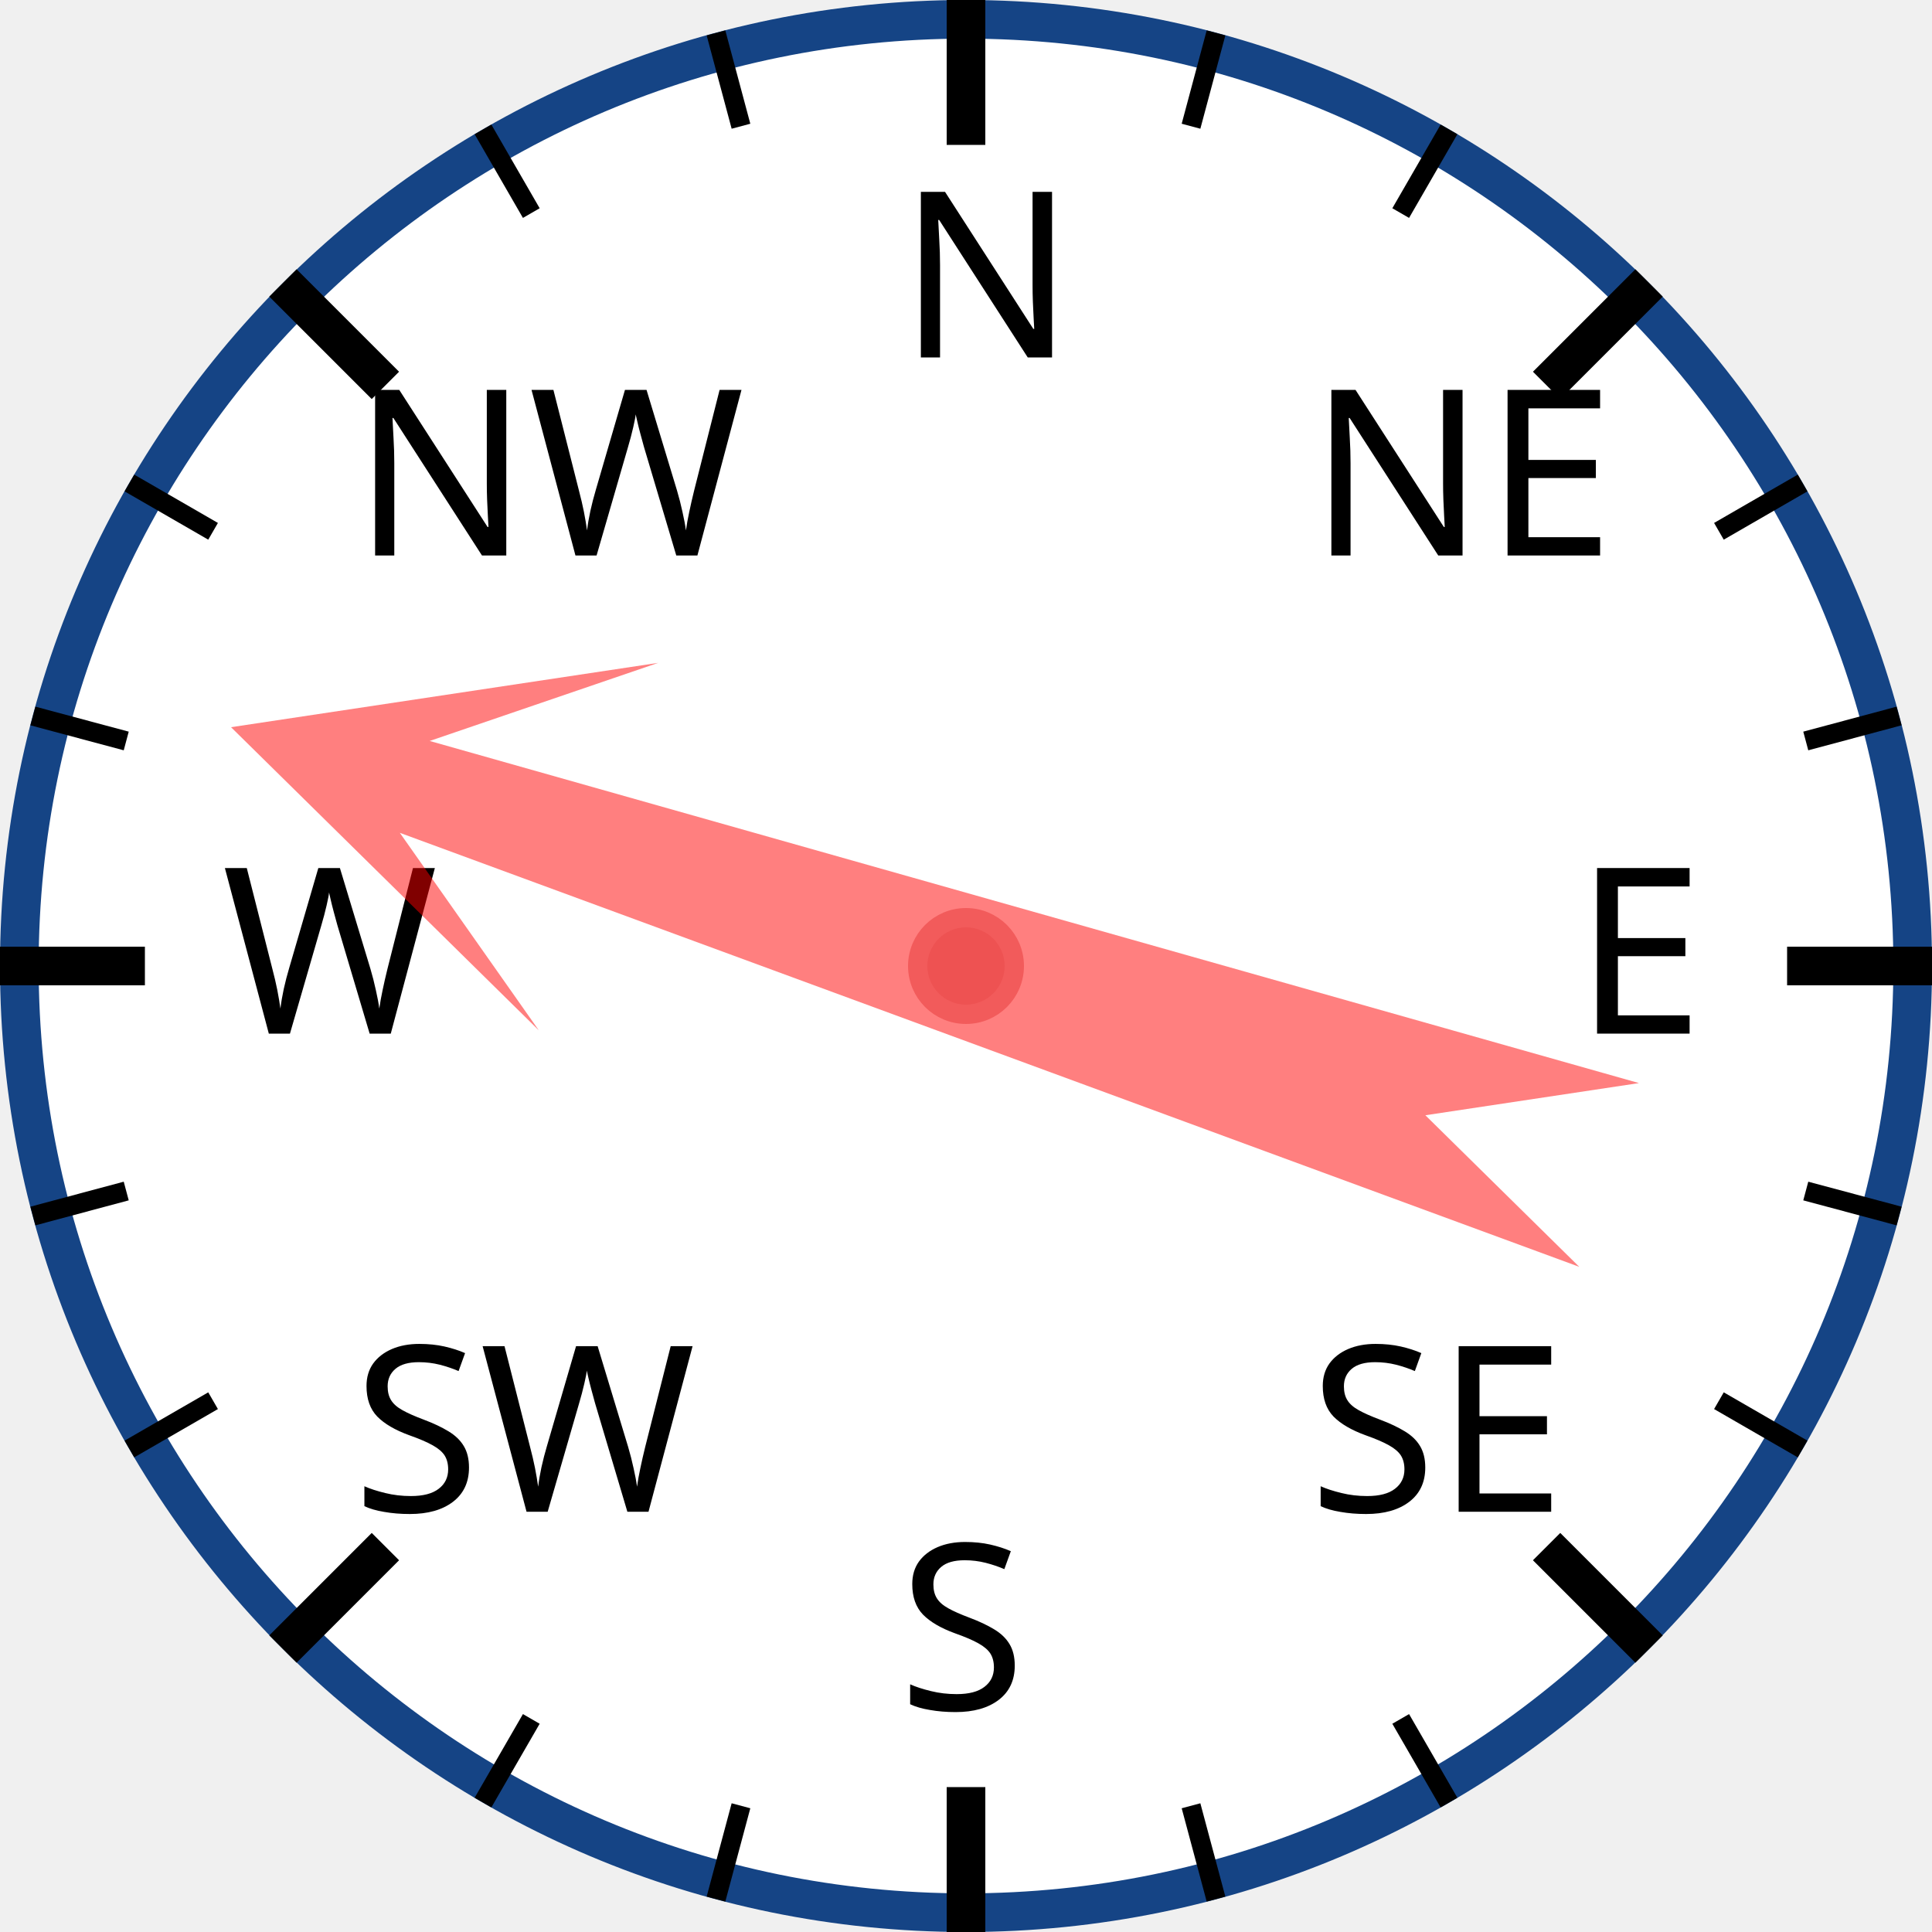
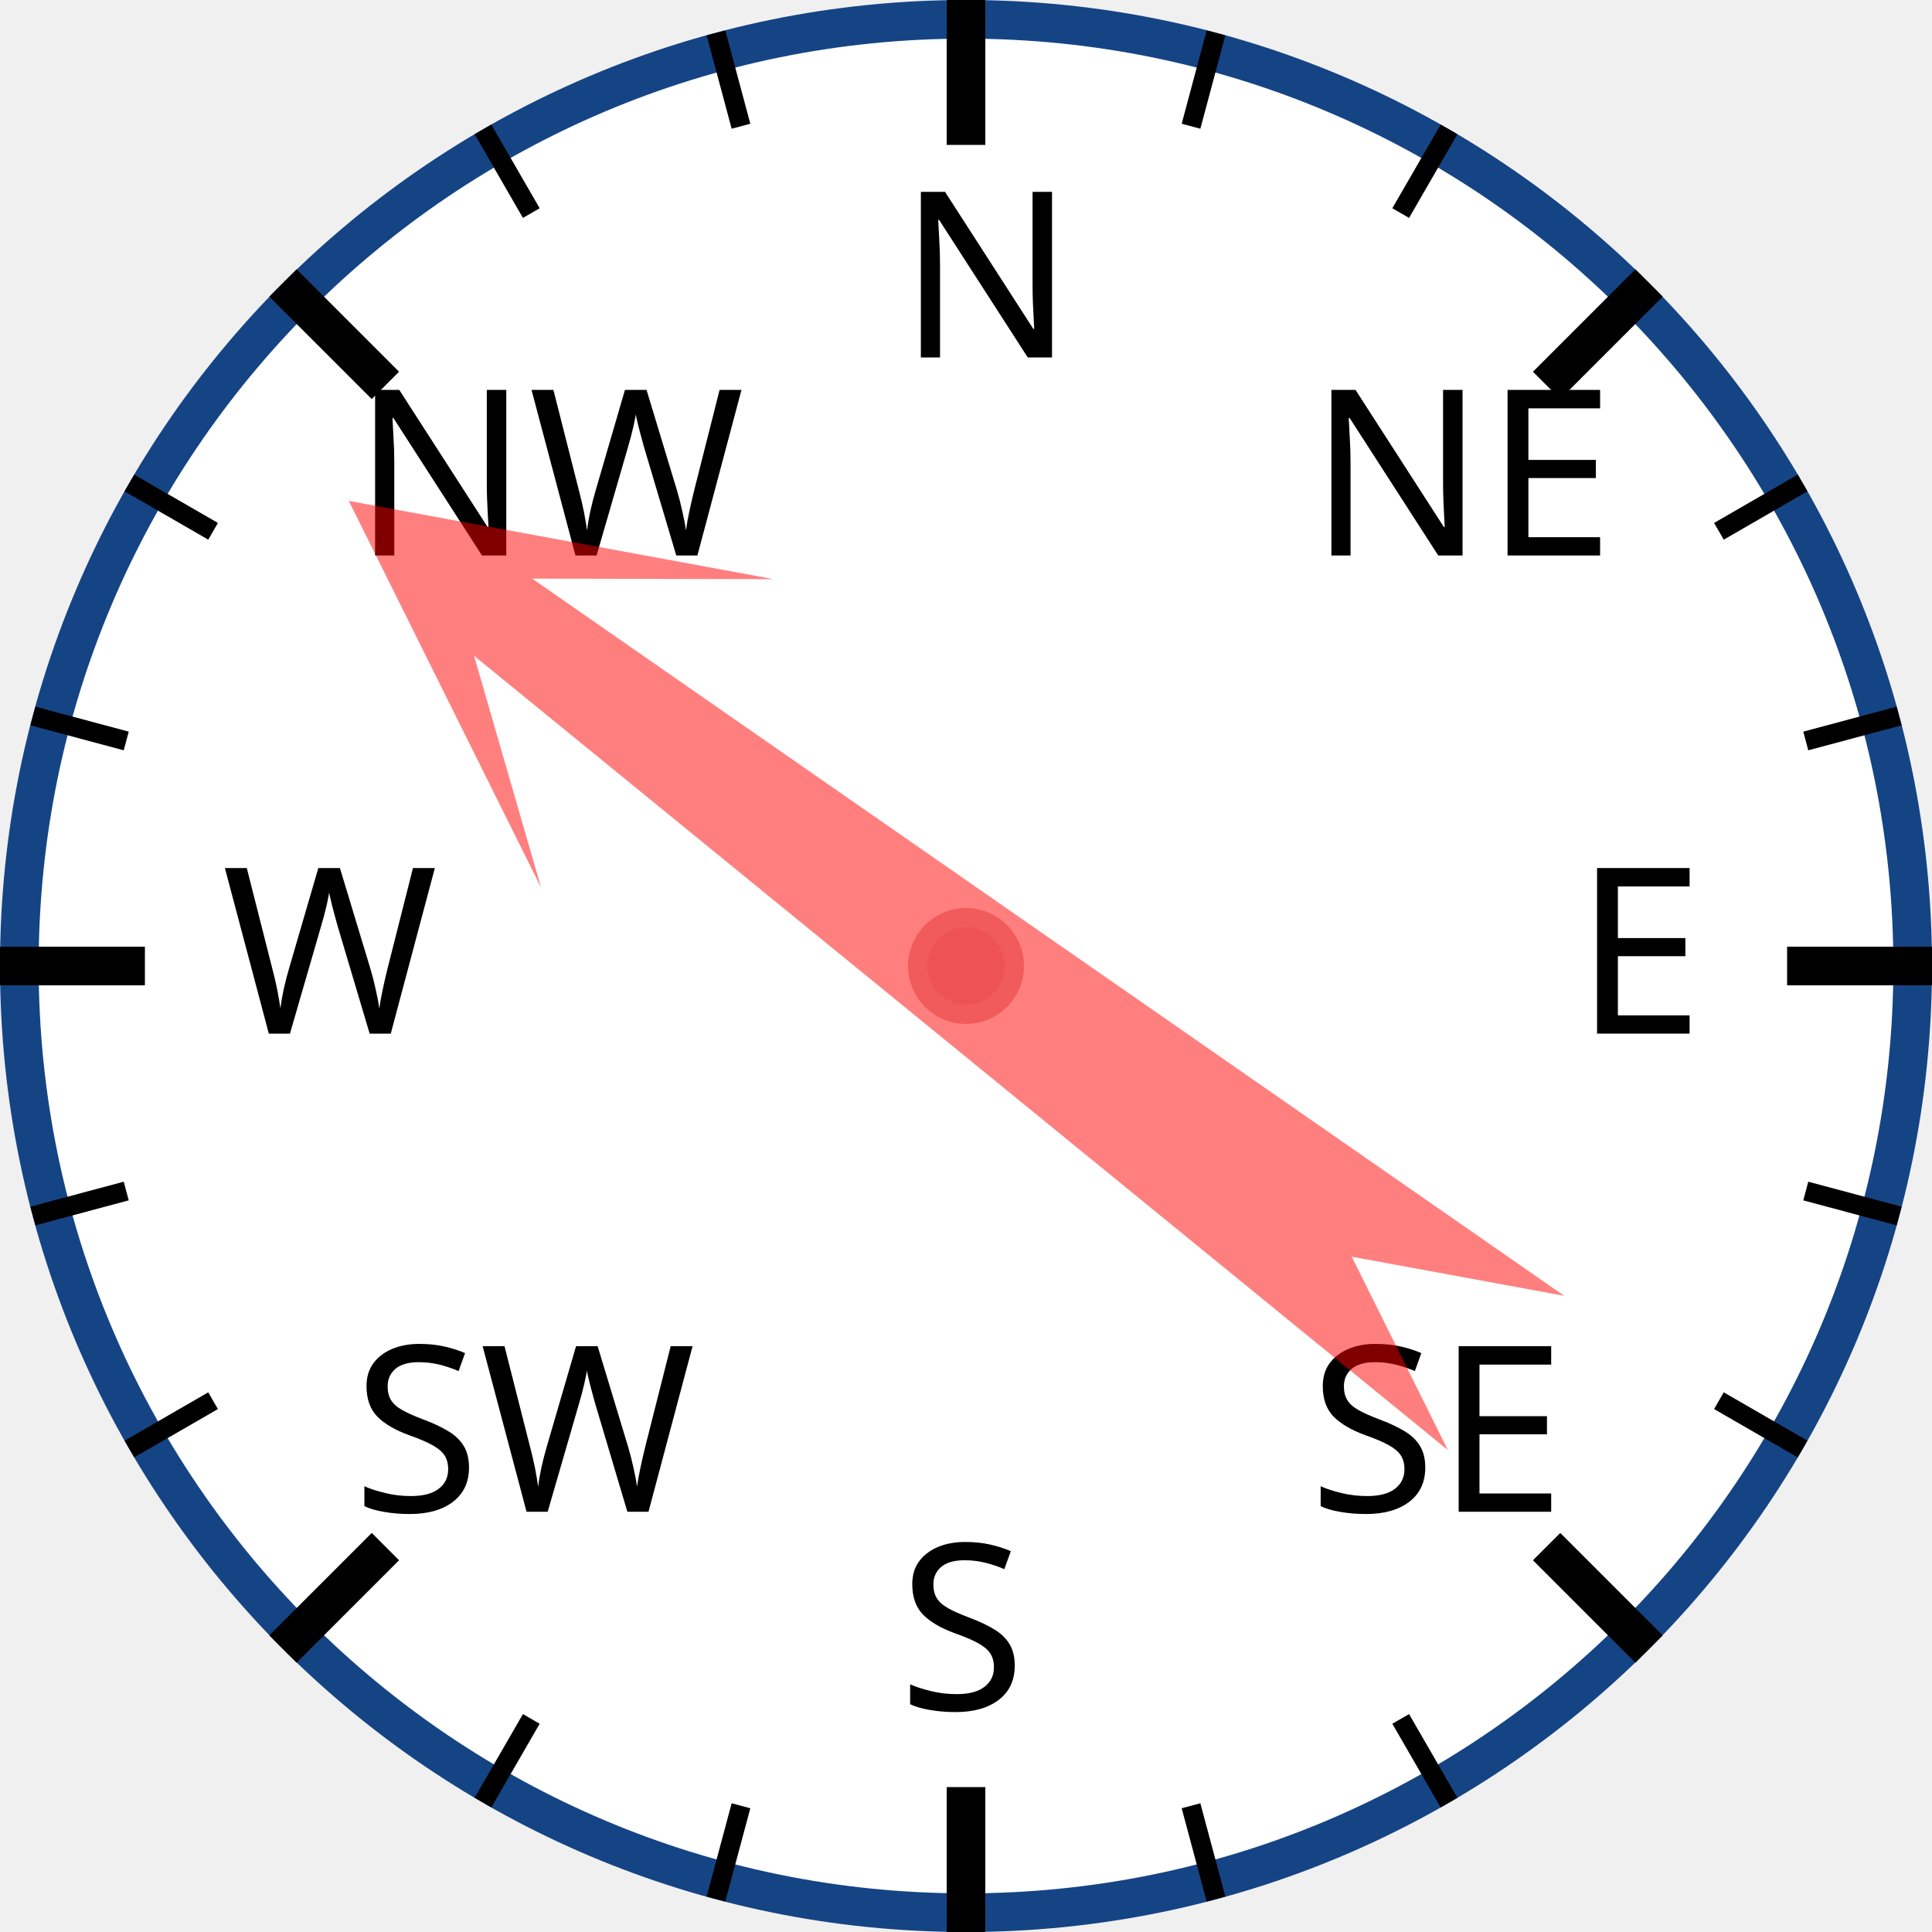
<svg xmlns="http://www.w3.org/2000/svg" width="120px" height="120px" viewBox="0 0 200 200">
  <circle cx="100" cy="100" r="98" style="fill: white; stroke: #154485; stroke-width: 4;" />
  <text x="93.0" y="37.0" style="font-family: sans-serif; font-size: 18pt;">N</text>
  <line x1="100.0" y1="0.0" x2="100.0" y2="15.0" style="stroke: black; stroke-width: 4;" />
  <line x1="74.118" y1="3.407" x2="76.706" y2="13.067" style="stroke: black; stroke-width: 2;" />
  <line x1="50" y1="13.397" x2="55" y2="22.058" style="stroke: black; stroke-width: 2;" />
  <text x="36.503" y="57.503" style="font-family: sans-serif; font-size: 18pt;">NW</text>
  <line x1="29.289" y1="29.289" x2="39.896" y2="39.896" style="stroke: black; stroke-width: 4;" />
  <line x1="13.397" y1="50" x2="22.058" y2="55" style="stroke: black; stroke-width: 2;" />
  <line x1="3.407" y1="74.118" x2="13.067" y2="76.706" style="stroke: black; stroke-width: 2;" />
  <text x="23.0" y="107.0" style="font-family: sans-serif; font-size: 18pt;">W</text>
  <line x1="0.0" y1="100.0" x2="15.0" y2="100.0" style="stroke: black; stroke-width: 4;" />
  <line x1="3.407" y1="125.882" x2="13.067" y2="123.294" style="stroke: black; stroke-width: 2;" />
  <line x1="13.397" y1="150" x2="22.058" y2="145" style="stroke: black; stroke-width: 2;" />
  <text x="36.503" y="156.497" style="font-family: sans-serif; font-size: 18pt;">SW</text>
  <line x1="29.289" y1="170.711" x2="39.896" y2="160.104" style="stroke: black; stroke-width: 4;" />
  <line x1="50" y1="186.603" x2="55" y2="177.942" style="stroke: black; stroke-width: 2;" />
  <line x1="74.118" y1="196.593" x2="76.706" y2="186.933" style="stroke: black; stroke-width: 2;" />
  <text x="93" y="177.0" style="font-family: sans-serif; font-size: 18pt;">S</text>
  <line x1="100" y1="200.0" x2="100" y2="185.0" style="stroke: black; stroke-width: 4;" />
  <line x1="125.882" y1="196.593" x2="123.294" y2="186.933" style="stroke: black; stroke-width: 2;" />
  <line x1="150.0" y1="186.603" x2="145.0" y2="177.942" style="stroke: black; stroke-width: 2;" />
  <text x="135.497" y="156.497" style="font-family: sans-serif; font-size: 18pt;">SE</text>
  <line x1="170.711" y1="170.711" x2="160.104" y2="160.104" style="stroke: black; stroke-width: 4;" />
  <line x1="186.603" y1="150" x2="177.942" y2="145" style="stroke: black; stroke-width: 2;" />
  <line x1="196.593" y1="125.882" x2="186.933" y2="123.294" style="stroke: black; stroke-width: 2;" />
  <text x="163.0" y="107" style="font-family: sans-serif; font-size: 18pt;">E</text>
  <line x1="200.0" y1="100" x2="185.0" y2="100" style="stroke: black; stroke-width: 4;" />
  <line x1="196.593" y1="74.118" x2="186.933" y2="76.706" style="stroke: black; stroke-width: 2;" />
  <line x1="186.603" y1="50" x2="177.942" y2="55" style="stroke: black; stroke-width: 2;" />
  <text x="135.497" y="57.503" style="font-family: sans-serif; font-size: 18pt;">NE</text>
  <line x1="170.711" y1="29.289" x2="160.104" y2="39.896" style="stroke: black; stroke-width: 4;" />
  <line x1="150" y1="13.397" x2="145" y2="22.058" style="stroke: black; stroke-width: 2;" />
  <line x1="125.882" y1="3.407" x2="123.294" y2="13.067" style="stroke: black; stroke-width: 2;" />
-   <polygon points="100 20 120 60 105 40 110 170 100 150 90 170 95 40 80 60" style="fill: red; fill-opacity: 0.5;" transform="rotate(288,100,100)" />
+   <polygon points="100 20 120 60 105 40 110 170 100 150 90 170 95 40 80 60" style="fill: red; fill-opacity: 0.5;" transform="rotate(307,100,100)" />
  <circle cx="100" cy="100" r="5" style="fill: #EE5252; stroke: #F25B5B; stroke-width: 2;" />
</svg>
